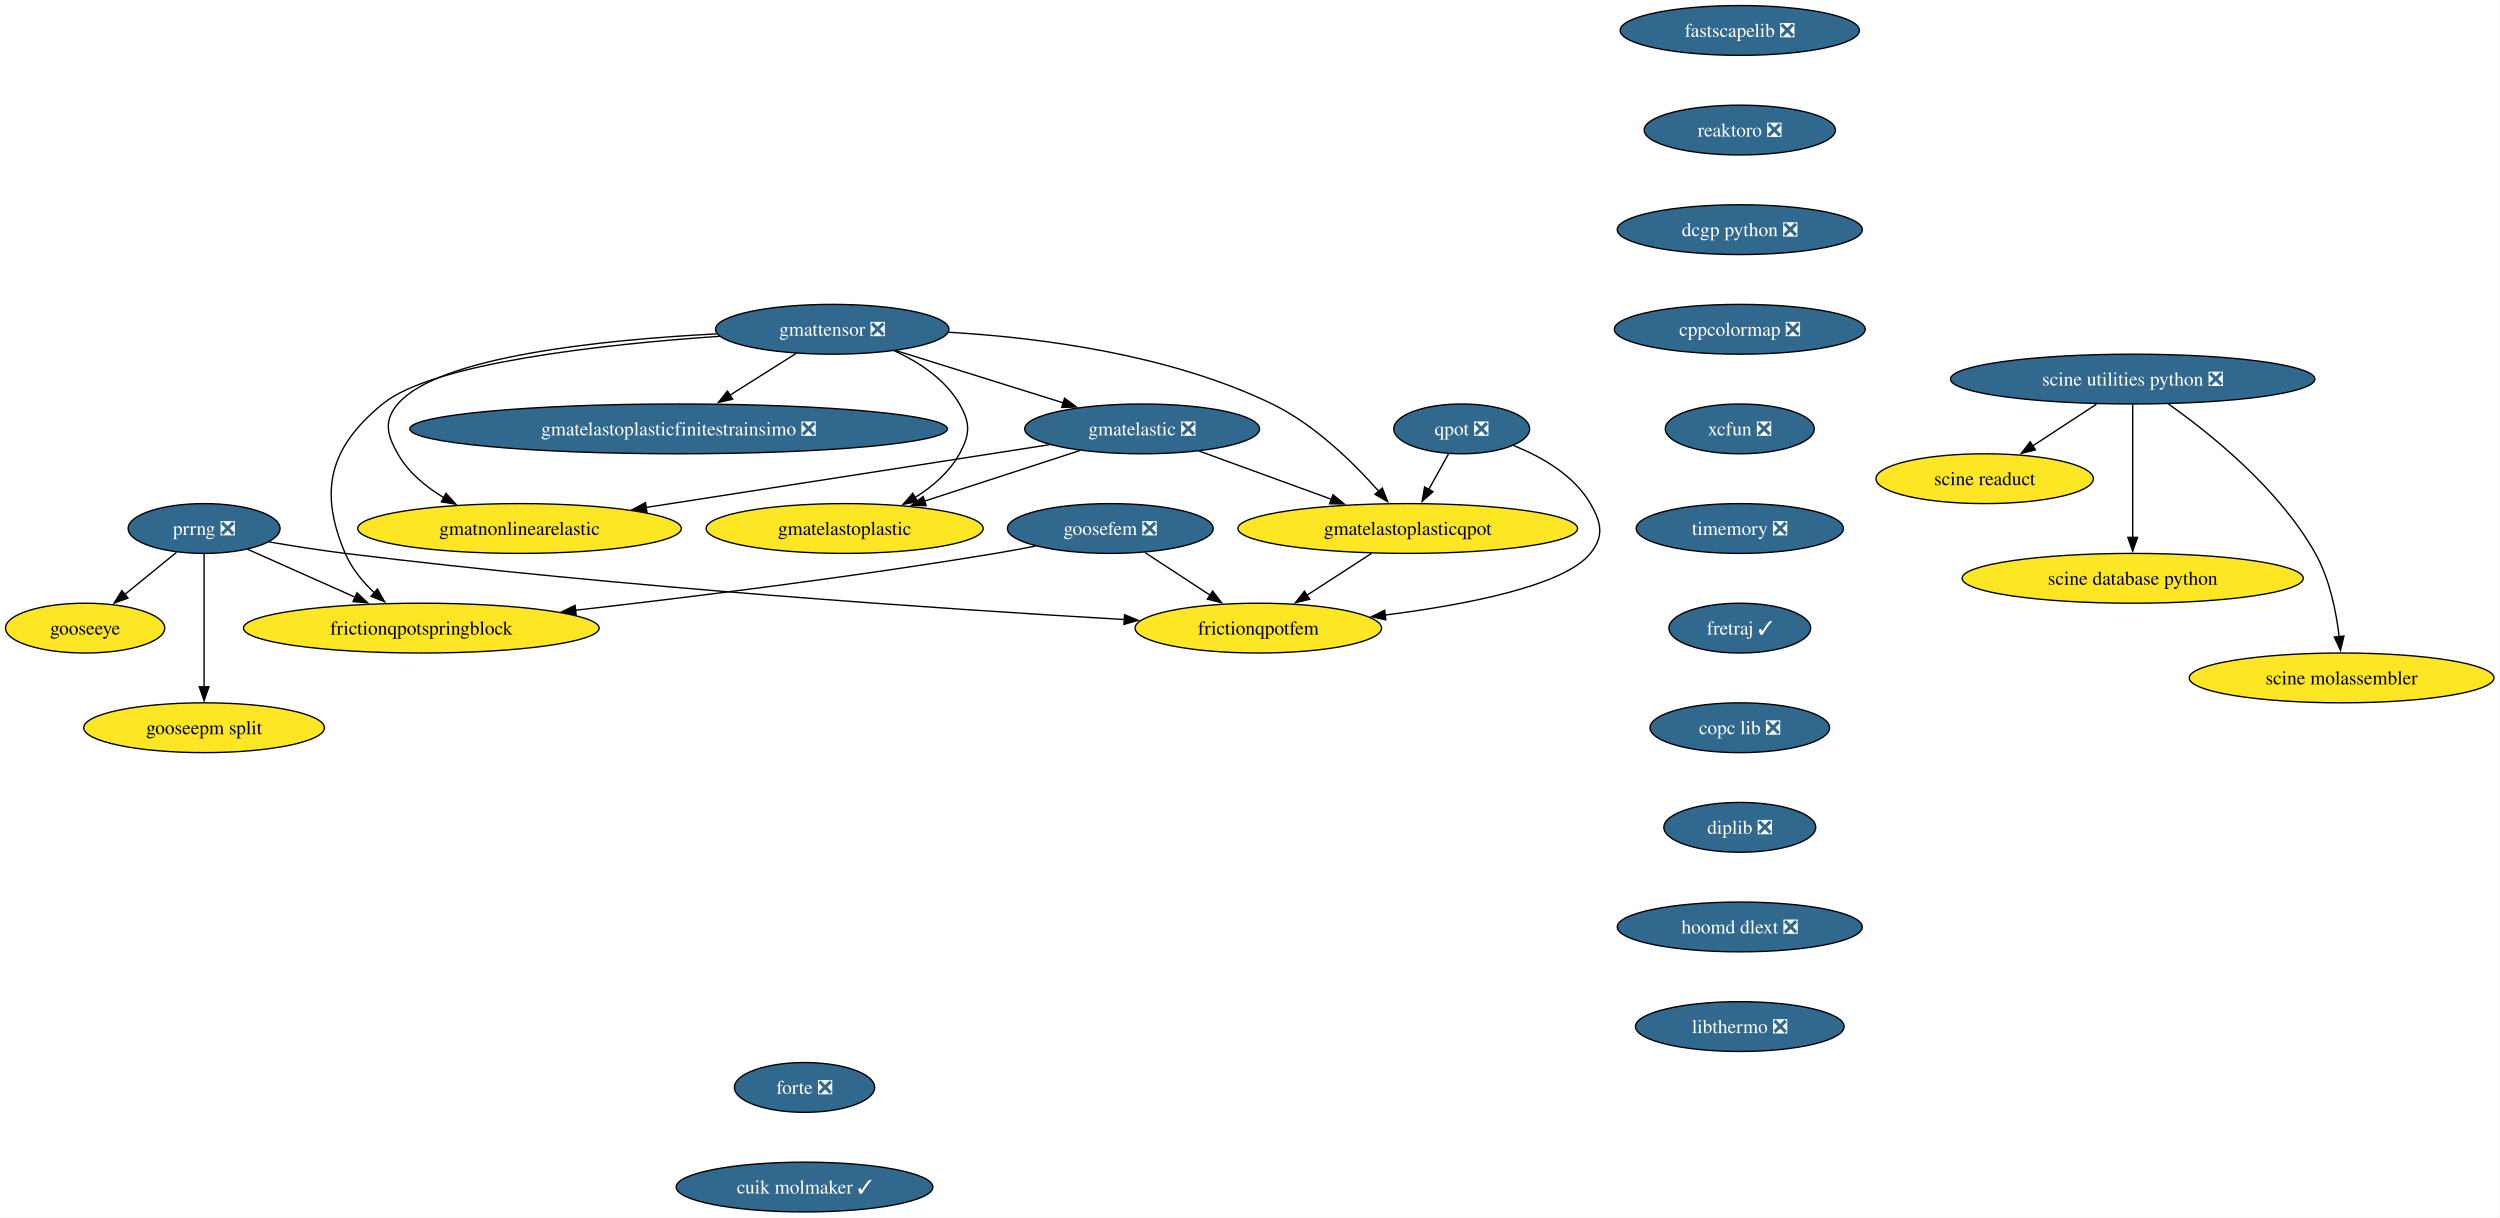
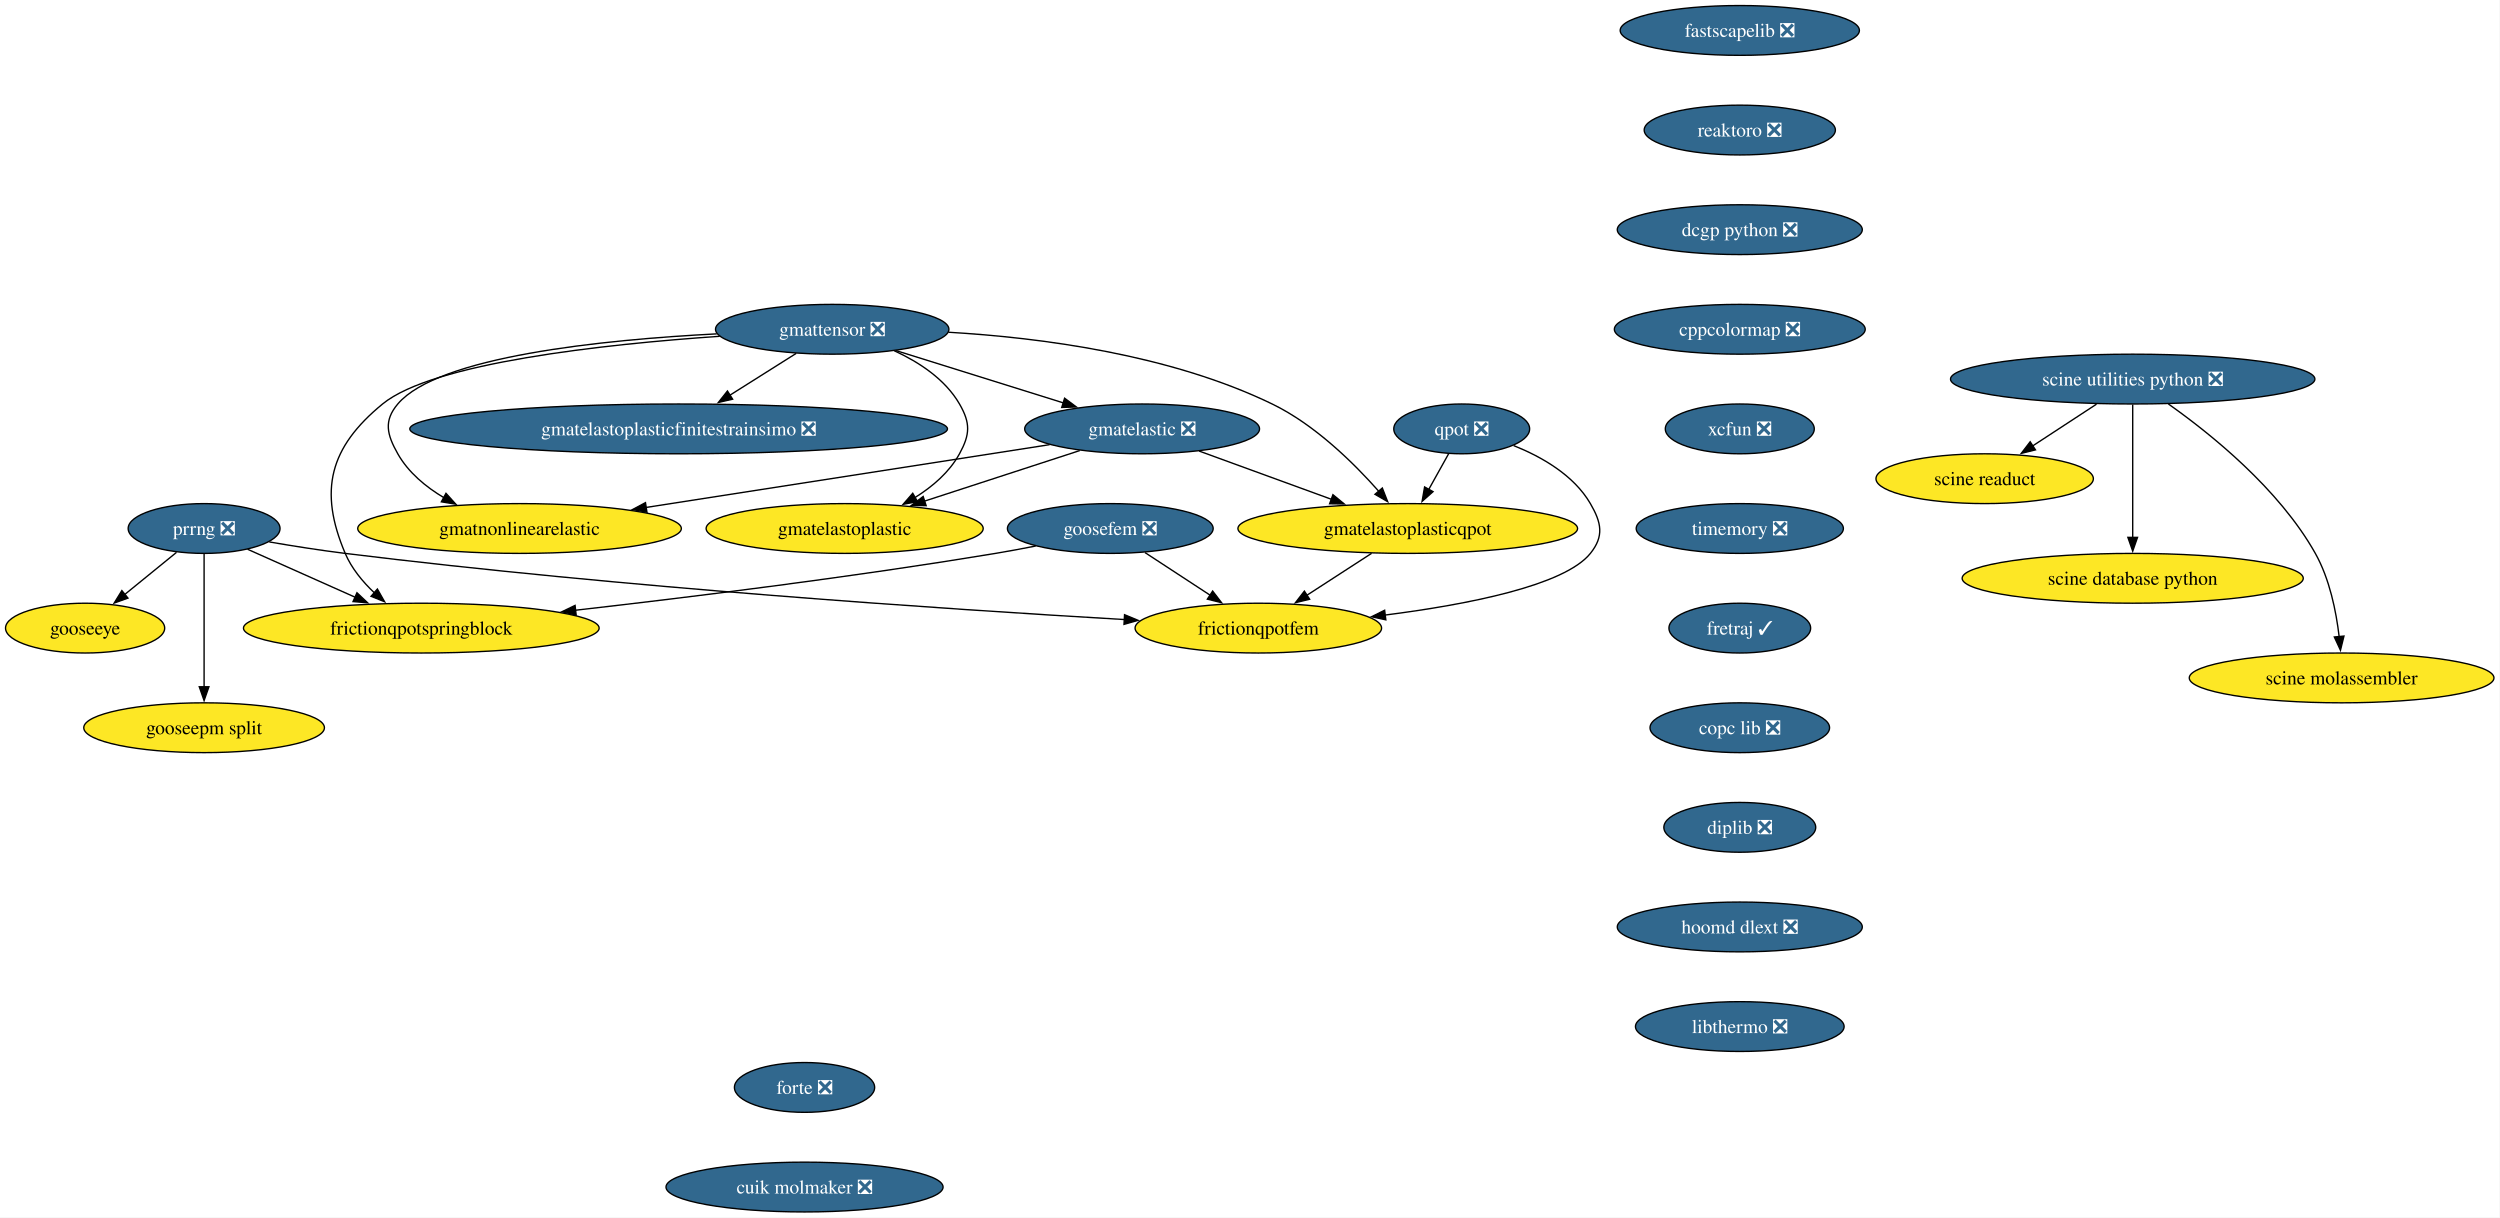
<svg xmlns="http://www.w3.org/2000/svg" xmlns:xlink="http://www.w3.org/1999/xlink" width="1807pt" height="880pt" viewBox="0.00 0.00 1807.00 880.00">
  <g id="graph0" class="graph" transform="scale(1 1) rotate(0) translate(4 876)">
    <polygon fill="white" stroke="none" points="-4,4 -4,-876 1802.65,-876 1802.65,4 -4,4" />
    <g id="node1" class="node">
      <g id="a_node1">
        <a xlink:href="https://github.com/conda-forge/fastscapelib-feedstock/pull/22" xlink:title="fastscapelib ❎">
          <ellipse fill="#31688e" stroke="black" cx="1253.52" cy="-854" rx="86.46" ry="18" />
          <text xml:space="preserve" text-anchor="middle" x="1253.52" y="-849.33" font-family="Times,serif" font-size="14.00" fill="white">fastscapelib ❎</text>
        </a>
      </g>
    </g>
    <g id="node2" class="node">
      <g id="a_node2">
        <a xlink:href="https://github.com/conda-forge/reaktoro-feedstock/pull/125" xlink:title="reaktoro ❎">
          <ellipse fill="#31688e" stroke="black" cx="1253.52" cy="-782" rx="69.1" ry="18" />
          <text xml:space="preserve" text-anchor="middle" x="1253.52" y="-777.33" font-family="Times,serif" font-size="14.00" fill="white">reaktoro ❎</text>
        </a>
      </g>
    </g>
    <g id="node3" class="node">
      <g id="a_node3">
        <a xlink:href="https://github.com/conda-forge/dcgp-python-feedstock/pull/29" xlink:title="dcgp python ❎">
          <ellipse fill="#31688e" stroke="black" cx="1253.52" cy="-710" rx="88.56" ry="18" />
          <text xml:space="preserve" text-anchor="middle" x="1253.52" y="-705.33" font-family="Times,serif" font-size="14.00" fill="white">dcgp python ❎</text>
        </a>
      </g>
    </g>
    <g id="node4" class="node">
      <g id="a_node4">
        <a xlink:href="https://github.com/conda-forge/cppcolormap-feedstock/pull/35" xlink:title="cppcolormap ❎">
          <ellipse fill="#31688e" stroke="black" cx="1253.52" cy="-638" rx="90.67" ry="18" />
          <text xml:space="preserve" text-anchor="middle" x="1253.52" y="-633.33" font-family="Times,serif" font-size="14.00" fill="white">cppcolormap ❎</text>
        </a>
      </g>
    </g>
    <g id="node5" class="node">
      <g id="a_node5">
        <a xlink:href="https://github.com/conda-forge/xcfun-feedstock/pull/20" xlink:title="xcfun ❎">
          <ellipse fill="#31688e" stroke="black" cx="1253.52" cy="-566" rx="53.84" ry="18" />
          <text xml:space="preserve" text-anchor="middle" x="1253.52" y="-561.33" font-family="Times,serif" font-size="14.00" fill="white">xcfun ❎</text>
        </a>
      </g>
    </g>
    <g id="node16" class="node">
      <g id="a_node16">
        <a xlink:href="https://github.com/conda-forge/timemory-feedstock/pull/22" xlink:title="timemory ❎">
          <ellipse fill="#31688e" stroke="black" cx="1253.52" cy="-494" rx="74.88" ry="18" />
          <text xml:space="preserve" text-anchor="middle" x="1253.52" y="-489.32" font-family="Times,serif" font-size="14.00" fill="white">timemory ❎</text>
        </a>
      </g>
    </g>
    <g id="node6" class="node">
      <g id="a_node6">
        <a xlink:href="https://github.com/conda-forge/gooseeye-feedstock" xlink:title="gooseeye">
          <ellipse fill="#fde725" stroke="black" cx="57.52" cy="-422" rx="57.52" ry="18" />
          <text xml:space="preserve" text-anchor="middle" x="57.52" y="-417.32" font-family="Times,serif" font-size="14.00">gooseeye</text>
        </a>
      </g>
    </g>
    <g id="node7" class="node">
      <g id="a_node7">
        <a xlink:href="https://github.com/conda-forge/gmatelastoplastic-feedstock" xlink:title="gmatelastoplastic">
          <ellipse fill="#fde725" stroke="black" cx="606.52" cy="-494" rx="100.14" ry="18" />
          <text xml:space="preserve" text-anchor="middle" x="606.52" y="-489.32" font-family="Times,serif" font-size="14.00">gmatelastoplastic</text>
        </a>
      </g>
    </g>
    <g id="node8" class="node">
      <g id="a_node8">
        <a xlink:href="https://github.com/conda-forge/gmatelastoplasticqpot-feedstock" xlink:title="gmatelastoplasticqpot">
          <ellipse fill="#fde725" stroke="black" cx="1013.52" cy="-494" rx="122.76" ry="18" />
          <text xml:space="preserve" text-anchor="middle" x="1013.52" y="-489.32" font-family="Times,serif" font-size="14.00">gmatelastoplasticqpot</text>
        </a>
      </g>
    </g>
    <g id="node9" class="node">
      <g id="a_node9">
        <a xlink:href="https://github.com/conda-forge/frictionqpotfem-feedstock" xlink:title="frictionqpotfem">
          <ellipse fill="#fde725" stroke="black" cx="905.52" cy="-422" rx="89.09" ry="18" />
          <text xml:space="preserve" text-anchor="middle" x="905.52" y="-417.32" font-family="Times,serif" font-size="14.00">frictionqpotfem</text>
        </a>
      </g>
    </g>
    <g id="edge5" class="edge">
      <path fill="none" stroke="black" d="M987.38,-476.05C973.35,-466.96 955.86,-455.63 940.65,-445.77" />
      <polygon fill="black" stroke="black" points="942.62,-442.87 932.32,-440.37 938.81,-448.75 942.62,-442.87" />
    </g>
    <g id="node10" class="node">
      <g id="a_node10">
        <a xlink:href="https://github.com/conda-forge/gmatelastoplasticfinitestrainsimo-feedstock/pull/20" xlink:title="gmatelastoplasticfinitestrainsimo ❎">
          <ellipse fill="#31688e" stroke="black" cx="486.52" cy="-566" rx="194.31" ry="18" />
          <text xml:space="preserve" text-anchor="middle" x="486.52" y="-561.33" font-family="Times,serif" font-size="14.00" fill="white">gmatelastoplasticfinitestrainsimo ❎</text>
        </a>
      </g>
    </g>
    <g id="node11" class="node">
      <g id="a_node11">
        <a xlink:href="https://github.com/conda-forge/gmatnonlinearelastic-feedstock" xlink:title="gmatnonlinearelastic">
          <ellipse fill="#fde725" stroke="black" cx="371.52" cy="-494" rx="116.97" ry="18" />
          <text xml:space="preserve" text-anchor="middle" x="371.52" y="-489.32" font-family="Times,serif" font-size="14.00">gmatnonlinearelastic</text>
        </a>
      </g>
    </g>
    <g id="node12" class="node">
      <g id="a_node12">
        <a xlink:href="https://github.com/conda-forge/gmatelastic-feedstock/pull/28" xlink:title="gmatelastic ❎">
          <ellipse fill="#31688e" stroke="black" cx="821.52" cy="-566" rx="84.88" ry="18" />
          <text xml:space="preserve" text-anchor="middle" x="821.52" y="-561.33" font-family="Times,serif" font-size="14.00" fill="white">gmatelastic ❎</text>
        </a>
      </g>
    </g>
    <g id="edge6" class="edge">
      <path fill="none" stroke="black" d="M776.45,-550.33C743.75,-539.68 699.27,-525.2 664.01,-513.72" />
      <polygon fill="black" stroke="black" points="665.42,-510.5 654.83,-510.73 663.26,-517.15 665.42,-510.5" />
    </g>
    <g id="edge7" class="edge">
      <path fill="none" stroke="black" d="M862.71,-549.98C890.7,-539.78 928.05,-526.16 958.57,-515.03" />
      <polygon fill="black" stroke="black" points="959.44,-518.44 967.63,-511.73 957.04,-511.87 959.44,-518.44" />
    </g>
    <g id="edge8" class="edge">
      <path fill="none" stroke="black" d="M754.64,-554.6C677.23,-542.56 549.35,-522.66 462.84,-509.2" />
      <polygon fill="black" stroke="black" points="463.62,-505.78 453.2,-507.71 462.55,-512.7 463.62,-505.78" />
    </g>
    <g id="node13" class="node">
      <g id="a_node13">
        <a xlink:href="https://github.com/conda-forge/goosefem-feedstock/pull/66" xlink:title="goosefem ❎">
          <ellipse fill="#31688e" stroke="black" cx="798.52" cy="-494" rx="74.36" ry="18" />
          <text xml:space="preserve" text-anchor="middle" x="798.52" y="-489.32" font-family="Times,serif" font-size="14.00" fill="white">goosefem ❎</text>
        </a>
      </g>
    </g>
    <g id="edge9" class="edge">
      <path fill="none" stroke="black" d="M823.61,-476.59C837.73,-467.35 855.56,-455.68 870.99,-445.59" />
      <polygon fill="black" stroke="black" points="872.5,-448.78 878.95,-440.38 868.67,-442.93 872.5,-448.78" />
    </g>
    <g id="node14" class="node">
      <g id="a_node14">
        <a xlink:href="https://github.com/conda-forge/frictionqpotspringblock-feedstock" xlink:title="frictionqpotspringblock">
          <ellipse fill="#fde725" stroke="black" cx="300.52" cy="-422" rx="128.55" ry="18" />
          <text xml:space="preserve" text-anchor="middle" x="300.52" y="-417.32" font-family="Times,serif" font-size="14.00">frictionqpotspringblock</text>
        </a>
      </g>
    </g>
    <g id="edge10" class="edge">
      <path fill="none" stroke="black" d="M744.61,-481.35C734.95,-479.43 724.95,-477.57 715.52,-476 613.11,-459 495.69,-444.46 411.94,-434.93" />
      <polygon fill="black" stroke="black" points="412.45,-431.47 402.12,-433.82 411.66,-438.42 412.45,-431.47" />
    </g>
    <g id="node15" class="node">
      <g id="a_node15">
        <a xlink:href="https://github.com/conda-forge/qpot-feedstock/pull/58" xlink:title="qpot ❎">
          <ellipse fill="#31688e" stroke="black" cx="1052.52" cy="-566" rx="49.1" ry="18" />
          <text xml:space="preserve" text-anchor="middle" x="1052.52" y="-561.33" font-family="Times,serif" font-size="14.00" fill="white">qpot ❎</text>
        </a>
      </g>
    </g>
    <g id="edge11" class="edge">
      <path fill="none" stroke="black" d="M1043.08,-548.05C1038.74,-540.26 1033.48,-530.82 1028.61,-522.08" />
      <polygon fill="black" stroke="black" points="1031.81,-520.63 1023.88,-513.6 1025.69,-524.04 1031.81,-520.63" />
    </g>
    <g id="edge12" class="edge">
      <path fill="none" stroke="black" d="M1090.06,-553.93C1110.32,-545.82 1133.57,-532.57 1145.52,-512 1153.56,-498.17 1155.54,-488.47 1145.52,-476 1126.82,-452.72 1056.81,-439.05 997.2,-431.44" />
      <polygon fill="black" stroke="black" points="997.68,-427.98 987.32,-430.23 996.82,-434.92 997.68,-427.98" />
    </g>
    <g id="node20" class="node">
      <g id="a_node20">
        <a xlink:href="https://github.com/conda-forge/fretraj-feedstock/pull/12" xlink:title="fretraj ✓">
          <ellipse fill="#31688e" stroke="black" cx="1253.52" cy="-422" rx="51.21" ry="18" />
          <text xml:space="preserve" text-anchor="middle" x="1253.52" y="-417.32" font-family="Times,serif" font-size="14.00" fill="white">fretraj ✓</text>
        </a>
      </g>
    </g>
    <g id="node17" class="node">
      <g id="a_node17">
        <a xlink:href="https://github.com/conda-forge/gmattensor-feedstock/pull/42" xlink:title="gmattensor ❎">
          <ellipse fill="#31688e" stroke="black" cx="597.52" cy="-638" rx="84.35" ry="18" />
          <text xml:space="preserve" text-anchor="middle" x="597.52" y="-633.33" font-family="Times,serif" font-size="14.00" fill="white">gmattensor ❎</text>
        </a>
      </g>
    </g>
    <g id="edge14" class="edge">
      <path fill="none" stroke="black" d="M642.3,-622.52C660.29,-614.25 679.19,-601.87 689.52,-584 697.53,-570.15 697.21,-562.03 689.52,-548 682.25,-534.74 670.1,-524.31 657.3,-516.35" />
      <polygon fill="black" stroke="black" points="659.2,-513.4 648.78,-511.48 655.73,-519.48 659.2,-513.4" />
    </g>
    <g id="edge15" class="edge">
      <path fill="none" stroke="black" d="M681.45,-635.85C747.94,-631.99 841.61,-619.82 915.52,-584 946.33,-569.07 974.46,-541.38 992.61,-520.84" />
      <polygon fill="black" stroke="black" points="995.14,-523.27 999,-513.4 989.82,-518.71 995.14,-523.27" />
    </g>
    <g id="edge16" class="edge">
      <path fill="none" stroke="black" d="M571.5,-620.59C557.17,-611.55 539.15,-600.19 523.4,-590.25" />
      <polygon fill="black" stroke="black" points="525.54,-587.47 515.21,-585.09 521.8,-593.39 525.54,-587.47" />
    </g>
    <g id="edge17" class="edge">
      <path fill="none" stroke="black" d="M514.06,-634.68C431.22,-630.41 312.52,-618.3 283.52,-584 273.19,-571.78 275.65,-561.93 283.52,-548 291.15,-534.51 303.74,-524.07 317.04,-516.16" />
      <polygon fill="black" stroke="black" points="318.36,-519.43 325.47,-511.57 315.01,-513.28 318.36,-519.43" />
    </g>
    <g id="edge18" class="edge">
      <path fill="none" stroke="black" d="M643.66,-622.58C678.75,-611.62 727.21,-596.47 764.69,-584.76" />
      <polygon fill="black" stroke="black" points="765.49,-588.18 774,-581.85 763.41,-581.49 765.49,-588.18" />
    </g>
    <g id="edge19" class="edge">
      <path fill="none" stroke="black" d="M516.2,-632.93C432.33,-627.16 308.83,-613.77 272.52,-584 234.26,-552.63 226.16,-521.53 245.52,-476 250.11,-465.2 258.1,-455.53 266.59,-447.51" />
      <polygon fill="black" stroke="black" points="268.77,-450.25 274,-441.04 264.17,-444.98 268.77,-450.25" />
    </g>
    <g id="node18" class="node">
      <g id="a_node18">
        <a xlink:href="https://github.com/conda-forge/prrng-feedstock/pull/67" xlink:title="prrng ❎">
          <ellipse fill="#31688e" stroke="black" cx="143.52" cy="-494" rx="54.89" ry="18" />
          <text xml:space="preserve" text-anchor="middle" x="143.52" y="-489.32" font-family="Times,serif" font-size="14.00" fill="white">prrng ❎</text>
        </a>
      </g>
    </g>
    <g id="edge20" class="edge">
      <path fill="none" stroke="black" d="M123.58,-476.76C112.4,-467.66 98.26,-456.16 85.94,-446.13" />
      <polygon fill="black" stroke="black" points="88.5,-443.7 78.53,-440.1 84.08,-449.13 88.5,-443.7" />
    </g>
    <g id="edge21" class="edge">
      <path fill="none" stroke="black" d="M190.63,-484.29C207.85,-481.33 227.53,-478.22 245.52,-476 445,-451.41 679.88,-435.69 808.74,-428.19" />
      <polygon fill="black" stroke="black" points="808.82,-431.69 818.6,-427.62 808.42,-424.7 808.82,-431.69" />
    </g>
    <g id="edge22" class="edge">
      <path fill="none" stroke="black" d="M174.92,-479C197.15,-469.09 227.39,-455.61 252.63,-444.35" />
      <polygon fill="black" stroke="black" points="254.01,-447.57 261.72,-440.3 251.16,-441.18 254.01,-447.57" />
    </g>
    <g id="node19" class="node">
      <g id="a_node19">
        <a xlink:href="https://github.com/conda-forge/gooseepm-split-feedstock" xlink:title="gooseepm split">
          <ellipse fill="#fde725" stroke="black" cx="143.52" cy="-350" rx="86.98" ry="18" />
          <text xml:space="preserve" text-anchor="middle" x="143.52" y="-345.32" font-family="Times,serif" font-size="14.00">gooseepm split</text>
        </a>
      </g>
    </g>
    <g id="edge23" class="edge">
      <path fill="none" stroke="black" d="M143.52,-475.59C143.52,-451.61 143.52,-408.14 143.52,-379.42" />
      <polygon fill="black" stroke="black" points="147.02,-379.62 143.52,-369.62 140.02,-379.62 147.02,-379.62" />
    </g>
    <g id="node21" class="node">
      <g id="a_node21">
        <a xlink:href="https://github.com/conda-forge/copc-lib-feedstock/pull/35" xlink:title="copc lib ❎">
          <ellipse fill="#31688e" stroke="black" cx="1253.52" cy="-350" rx="64.89" ry="18" />
          <text xml:space="preserve" text-anchor="middle" x="1253.52" y="-345.32" font-family="Times,serif" font-size="14.00" fill="white">copc lib ❎</text>
        </a>
      </g>
    </g>
    <g id="node22" class="node">
      <g id="a_node22">
        <a xlink:href="https://github.com/conda-forge/diplib-feedstock/pull/19" xlink:title="diplib ❎">
          <ellipse fill="#31688e" stroke="black" cx="1253.52" cy="-278" rx="54.89" ry="18" />
          <text xml:space="preserve" text-anchor="middle" x="1253.52" y="-273.32" font-family="Times,serif" font-size="14.00" fill="white">diplib ❎</text>
        </a>
      </g>
    </g>
    <g id="node27" class="node">
      <g id="a_node27">
        <a xlink:href="https://github.com/conda-forge/hoomd-dlext-feedstock/pull/17" xlink:title="hoomd dlext ❎">
          <ellipse fill="#31688e" stroke="black" cx="1253.52" cy="-206" rx="88.56" ry="18" />
          <text xml:space="preserve" text-anchor="middle" x="1253.52" y="-201.33" font-family="Times,serif" font-size="14.00" fill="white">hoomd dlext ❎</text>
        </a>
      </g>
    </g>
    <g id="node23" class="node">
      <g id="a_node23">
        <a xlink:href="https://github.com/conda-forge/scine-utilities-python-feedstock/pull/21" xlink:title="scine utilities python ❎">
          <ellipse fill="#31688e" stroke="black" cx="1537.52" cy="-602" rx="131.7" ry="18" />
          <text xml:space="preserve" text-anchor="middle" x="1537.52" y="-597.33" font-family="Times,serif" font-size="14.00" fill="white">scine utilities python ❎</text>
        </a>
      </g>
    </g>
    <g id="node24" class="node">
      <g id="a_node24">
        <a xlink:href="https://github.com/conda-forge/scine-readuct-feedstock" xlink:title="scine readuct">
          <ellipse fill="#fde725" stroke="black" cx="1430.52" cy="-530" rx="78.57" ry="18" />
          <text xml:space="preserve" text-anchor="middle" x="1430.52" y="-525.33" font-family="Times,serif" font-size="14.00">scine readuct</text>
        </a>
      </g>
    </g>
    <g id="edge27" class="edge">
      <path fill="none" stroke="black" d="M1511.35,-583.88C1497.44,-574.78 1480.17,-563.48 1465.16,-553.66" />
      <polygon fill="black" stroke="black" points="1467.24,-550.84 1456.96,-548.29 1463.41,-556.7 1467.24,-550.84" />
    </g>
    <g id="node25" class="node">
      <g id="a_node25">
        <a xlink:href="https://github.com/conda-forge/scine-database-python-feedstock" xlink:title="scine database python">
          <ellipse fill="#fde725" stroke="black" cx="1537.52" cy="-458" rx="123.29" ry="18" />
          <text xml:space="preserve" text-anchor="middle" x="1537.52" y="-453.32" font-family="Times,serif" font-size="14.00">scine database python</text>
        </a>
      </g>
    </g>
    <g id="edge28" class="edge">
      <path fill="none" stroke="black" d="M1537.52,-583.59C1537.52,-559.61 1537.52,-516.14 1537.52,-487.42" />
      <polygon fill="black" stroke="black" points="1541.02,-487.62 1537.52,-477.62 1534.02,-487.62 1541.02,-487.62" />
    </g>
    <g id="node26" class="node">
      <g id="a_node26">
        <a xlink:href="https://github.com/conda-forge/scine-molassembler-feedstock" xlink:title="scine molassembler">
          <ellipse fill="#fde725" stroke="black" cx="1688.52" cy="-386" rx="110.13" ry="18" />
          <text xml:space="preserve" text-anchor="middle" x="1688.52" y="-381.32" font-family="Times,serif" font-size="14.00">scine molassembler</text>
        </a>
      </g>
    </g>
    <g id="edge29" class="edge">
      <path fill="none" stroke="black" d="M1563.31,-584C1593.67,-562.56 1643.26,-522.79 1669.52,-476 1679.88,-457.55 1684.6,-434.06 1686.74,-415.84" />
      <polygon fill="black" stroke="black" points="1690.22,-416.26 1687.69,-405.97 1683.25,-415.59 1690.22,-416.26" />
    </g>
    <g id="node28" class="node">
      <g id="a_node28">
        <a xlink:href="https://github.com/conda-forge/libthermo-feedstock/pull/20" xlink:title="libthermo ❎">
          <ellipse fill="#31688e" stroke="black" cx="1253.52" cy="-134" rx="75.41" ry="18" />
          <text xml:space="preserve" text-anchor="middle" x="1253.52" y="-129.32" font-family="Times,serif" font-size="14.00" fill="white">libthermo ❎</text>
        </a>
      </g>
    </g>
    <g id="node29" class="node">
      <g id="a_node29">
        <a xlink:href="https://github.com/conda-forge/forte-feedstock/pull/10" xlink:title="forte ❎">
          <ellipse fill="#31688e" stroke="black" cx="577.52" cy="-90" rx="50.68" ry="18" />
          <text xml:space="preserve" text-anchor="middle" x="577.52" y="-85.33" font-family="Times,serif" font-size="14.00" fill="white">forte ❎</text>
        </a>
      </g>
    </g>
    <g id="node30" class="node">
      <g id="a_node30">
-         <a xlink:href="https://github.com/conda-forge/cuik-molmaker-feedstock/pull/3" xlink:title="cuik molmaker ✓">
-           <ellipse fill="#31688e" stroke="black" cx="577.52" cy="-18" rx="92.77" ry="18" />
-           <text xml:space="preserve" text-anchor="middle" x="577.52" y="-13.32" font-family="Times,serif" font-size="14.00" fill="white">cuik molmaker ✓</text>
+         <a xlink:href="https://github.com/conda-forge/cuik-molmaker-feedstock/pull/3" xlink:title="cuik molmaker ❎">
+           <ellipse fill="#31688e" stroke="black" cx="577.52" cy="-18" rx="100.14" ry="18" />
+           <text xml:space="preserve" text-anchor="middle" x="577.52" y="-13.32" font-family="Times,serif" font-size="14.00" fill="white">cuik molmaker ❎</text>
        </a>
      </g>
    </g>
  </g>
</svg>
